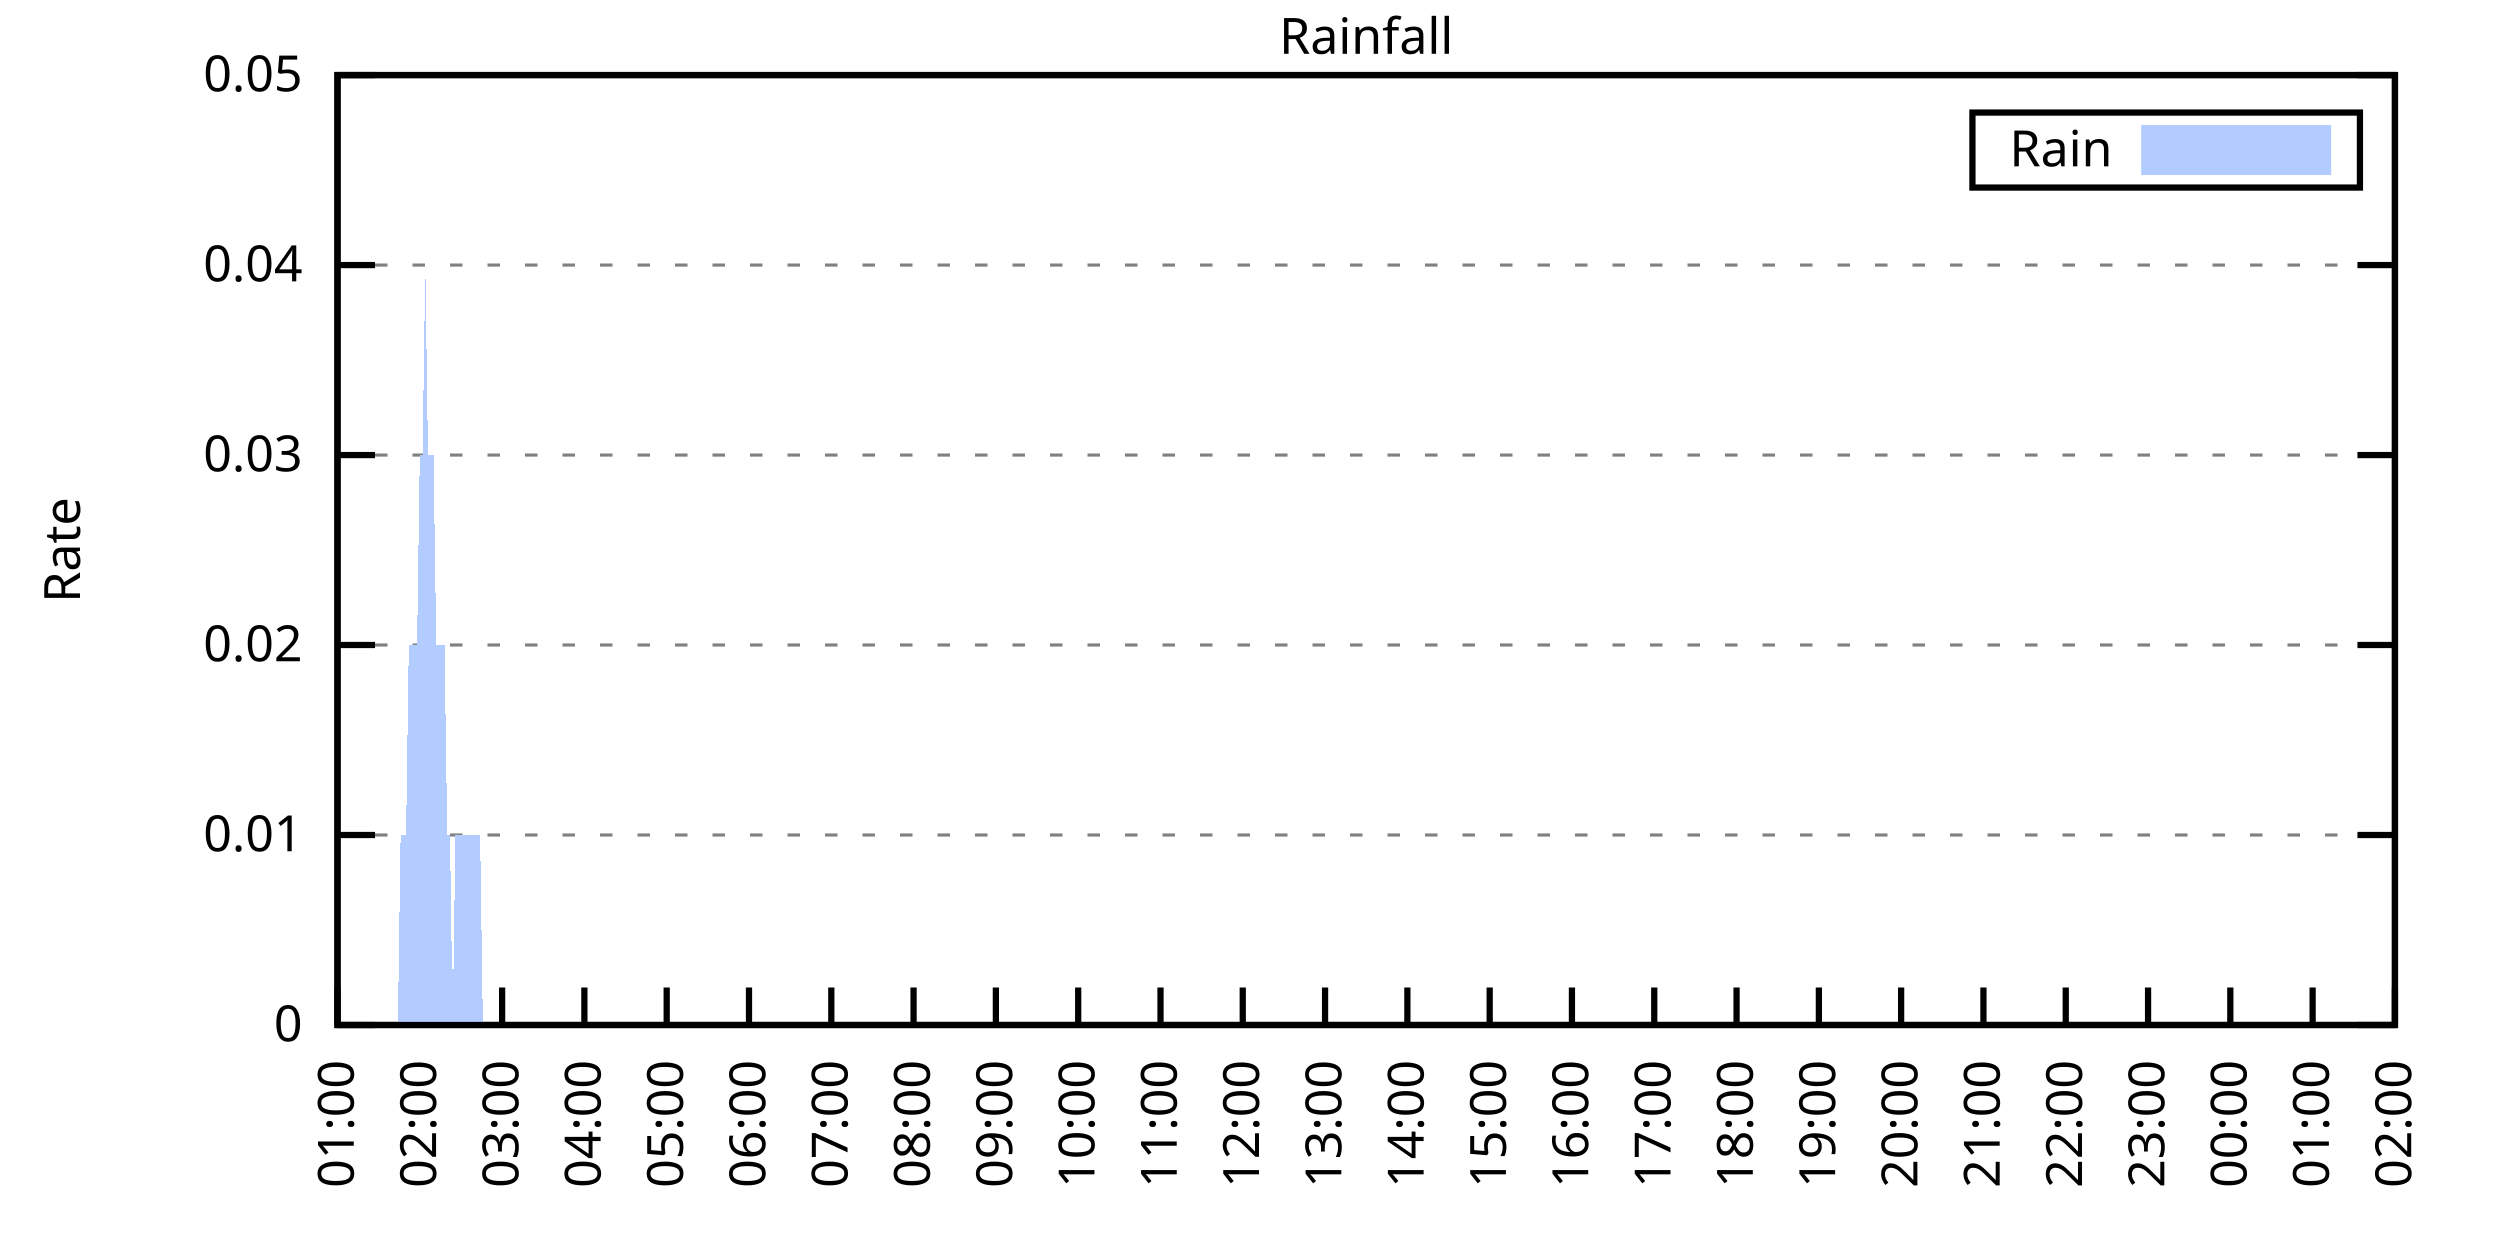
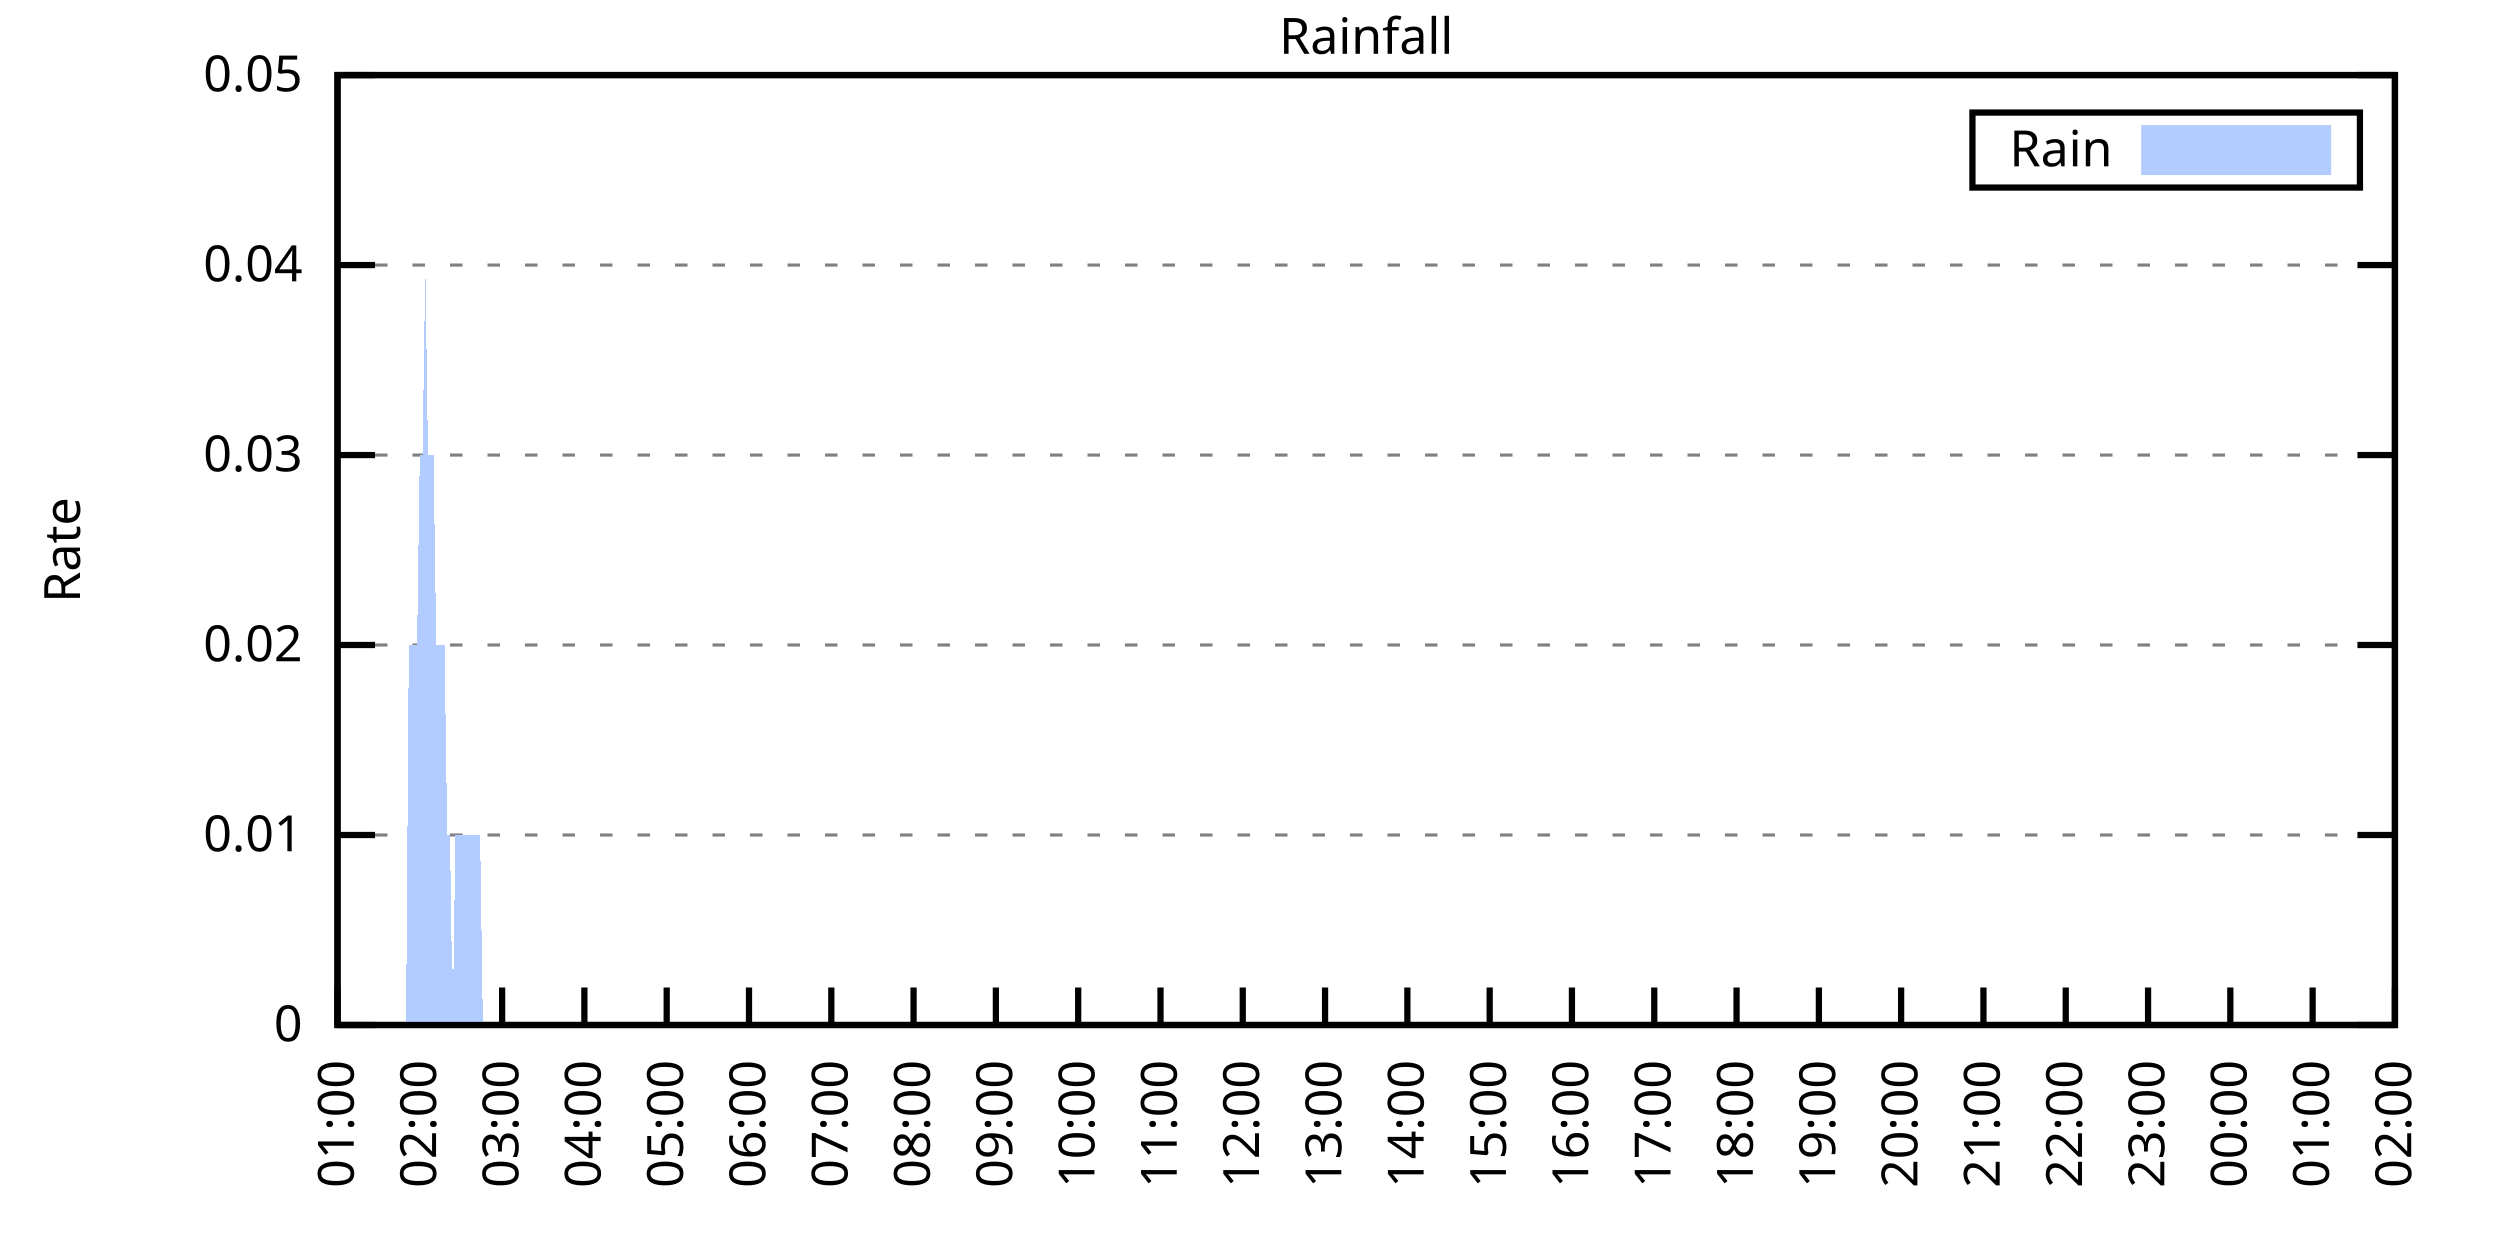
<svg xmlns="http://www.w3.org/2000/svg" xmlns:xlink="http://www.w3.org/1999/xlink" width="400" height="200" viewBox="0 0 400 200">
  <g id="gnuplot_canvas">
    <rect x="0" y="0" width="400" height="200" fill="none" />
    <defs>
      <circle id="gpDot" r="0.5" stroke-width="0.5" stroke="currentColor" />
      <path id="gpPt0" stroke-width="0.333" stroke="currentColor" d="M-1,0 h2 M0,-1 v2" />
      <path id="gpPt1" stroke-width="0.333" stroke="currentColor" d="M-1,-1 L1,1 M1,-1 L-1,1" />
      <path id="gpPt2" stroke-width="0.333" stroke="currentColor" d="M-1,0 L1,0 M0,-1 L0,1 M-1,-1 L1,1 M-1,1 L1,-1" />
      <rect id="gpPt3" stroke-width="0.333" stroke="currentColor" x="-1" y="-1" width="2" height="2" />
      <rect id="gpPt4" stroke-width="0.333" stroke="currentColor" fill="currentColor" x="-1" y="-1" width="2" height="2" />
      <circle id="gpPt5" stroke-width="0.333" stroke="currentColor" cx="0" cy="0" r="1" />
      <use xlink:href="#gpPt5" id="gpPt6" fill="currentColor" stroke="none" />
      <path id="gpPt7" stroke-width="0.333" stroke="currentColor" d="M0,-1.33 L-1.33,0.67 L1.33,0.67 z" />
      <use xlink:href="#gpPt7" id="gpPt8" fill="currentColor" stroke="none" />
      <use xlink:href="#gpPt7" id="gpPt9" stroke="currentColor" transform="rotate(180)" />
      <use xlink:href="#gpPt9" id="gpPt10" fill="currentColor" stroke="none" />
      <use xlink:href="#gpPt3" id="gpPt11" stroke="currentColor" transform="rotate(45)" />
      <use xlink:href="#gpPt11" id="gpPt12" fill="currentColor" stroke="none" />
      <path id="gpPt13" stroke-width="0.333" stroke="currentColor" d="M0,1.330 L1.265,0.411 L0.782,-1.067 L-0.782,-1.076 L-1.265,0.411 z" />
      <use xlink:href="#gpPt13" id="gpPt14" fill="currentColor" stroke="none" />
      <filter id="textbox" filterUnits="objectBoundingBox" x="0" y="0" height="1" width="1">
        <feFlood flood-color="white" flood-opacity="1" result="bgnd" />
        <feComposite in="SourceGraphic" in2="bgnd" operator="atop" />
      </filter>
      <filter id="greybox" filterUnits="objectBoundingBox" x="0" y="0" height="1" width="1">
        <feFlood flood-color="lightgrey" flood-opacity="1" result="grey" />
        <feComposite in="SourceGraphic" in2="grey" operator="atop" />
      </filter>
    </defs>
    <g fill="none" color="white" stroke="currentColor" stroke-width="1.00" stroke-linecap="butt" stroke-linejoin="miter">
</g>
    <g fill="none" color="black" stroke="currentColor" stroke-width="1.00" stroke-linecap="butt" stroke-linejoin="miter">
      <g stroke="none" shape-rendering="crispEdges">
        <polygon fill="rgb(255, 255, 255)" points="54.00,164.00 383.18,164.00 383.18,12.02 54.00,12.02 " />
      </g>
    </g>
    <g fill="none" color="black" stroke="currentColor" stroke-width="1.00" stroke-linecap="butt" stroke-linejoin="miter">
</g>
    <g fill="none" color="black" stroke="black" stroke-width="0.50" stroke-linecap="butt" stroke-linejoin="miter">
</g>
    <g fill="none" color="gray" stroke="currentColor" stroke-width="0.50" stroke-linecap="butt" stroke-linejoin="miter">
      <path stroke="gray" stroke-dasharray="2,4" class="gridline" d="M54.00,164.00 L383.19,164.00  " />
    </g>
    <g fill="none" color="gray" stroke="gray" stroke-width="1.00" stroke-linecap="butt" stroke-linejoin="miter">
</g>
    <g fill="none" color="black" stroke="currentColor" stroke-width="1.00" stroke-linecap="butt" stroke-linejoin="miter">
      <path stroke="black" d="M54.00,164.00 L60.00,164.00 M383.19,164.00 L377.19,164.00  " />
      <g transform="translate(48.40,166.60)" stroke="none" fill="black" font-family="Sans" font-size="8.00" text-anchor="end">
        <text>
          <tspan font-family="Sans"> 0</tspan>
        </text>
      </g>
    </g>
    <g fill="none" color="black" stroke="currentColor" stroke-width="1.00" stroke-linecap="butt" stroke-linejoin="miter">
</g>
    <g fill="none" color="black" stroke="black" stroke-width="0.50" stroke-linecap="butt" stroke-linejoin="miter">
</g>
    <g fill="none" color="gray" stroke="currentColor" stroke-width="0.50" stroke-linecap="butt" stroke-linejoin="miter">
      <path stroke="gray" stroke-dasharray="2,4" class="gridline" d="M54.00,133.60 L383.19,133.60  " />
    </g>
    <g fill="none" color="gray" stroke="gray" stroke-width="1.00" stroke-linecap="butt" stroke-linejoin="miter">
</g>
    <g fill="none" color="black" stroke="currentColor" stroke-width="1.00" stroke-linecap="butt" stroke-linejoin="miter">
      <path stroke="black" d="M54.00,133.60 L60.00,133.60 M383.19,133.60 L377.19,133.60  " />
      <g transform="translate(48.40,136.20)" stroke="none" fill="black" font-family="Sans" font-size="8.00" text-anchor="end">
        <text>
          <tspan font-family="Sans"> 0.01</tspan>
        </text>
      </g>
    </g>
    <g fill="none" color="black" stroke="currentColor" stroke-width="1.00" stroke-linecap="butt" stroke-linejoin="miter">
</g>
    <g fill="none" color="black" stroke="black" stroke-width="0.50" stroke-linecap="butt" stroke-linejoin="miter">
</g>
    <g fill="none" color="gray" stroke="currentColor" stroke-width="0.50" stroke-linecap="butt" stroke-linejoin="miter">
      <path stroke="gray" stroke-dasharray="2,4" class="gridline" d="M54.00,103.20 L383.19,103.20  " />
    </g>
    <g fill="none" color="gray" stroke="gray" stroke-width="1.00" stroke-linecap="butt" stroke-linejoin="miter">
</g>
    <g fill="none" color="black" stroke="currentColor" stroke-width="1.00" stroke-linecap="butt" stroke-linejoin="miter">
      <path stroke="black" d="M54.00,103.20 L60.00,103.20 M383.19,103.20 L377.19,103.20  " />
      <g transform="translate(48.40,105.80)" stroke="none" fill="black" font-family="Sans" font-size="8.00" text-anchor="end">
        <text>
          <tspan font-family="Sans"> 0.02</tspan>
        </text>
      </g>
    </g>
    <g fill="none" color="black" stroke="currentColor" stroke-width="1.00" stroke-linecap="butt" stroke-linejoin="miter">
</g>
    <g fill="none" color="black" stroke="black" stroke-width="0.50" stroke-linecap="butt" stroke-linejoin="miter">
</g>
    <g fill="none" color="gray" stroke="currentColor" stroke-width="0.50" stroke-linecap="butt" stroke-linejoin="miter">
      <path stroke="gray" stroke-dasharray="2,4" class="gridline" d="M54.00,72.81 L383.19,72.81  " />
    </g>
    <g fill="none" color="gray" stroke="gray" stroke-width="1.00" stroke-linecap="butt" stroke-linejoin="miter">
</g>
    <g fill="none" color="black" stroke="currentColor" stroke-width="1.00" stroke-linecap="butt" stroke-linejoin="miter">
      <path stroke="black" d="M54.00,72.81 L60.00,72.81 M383.19,72.81 L377.19,72.81  " />
      <g transform="translate(48.40,75.41)" stroke="none" fill="black" font-family="Sans" font-size="8.00" text-anchor="end">
        <text>
          <tspan font-family="Sans"> 0.03</tspan>
        </text>
      </g>
    </g>
    <g fill="none" color="black" stroke="currentColor" stroke-width="1.00" stroke-linecap="butt" stroke-linejoin="miter">
</g>
    <g fill="none" color="black" stroke="black" stroke-width="0.50" stroke-linecap="butt" stroke-linejoin="miter">
</g>
    <g fill="none" color="gray" stroke="currentColor" stroke-width="0.50" stroke-linecap="butt" stroke-linejoin="miter">
      <path stroke="gray" stroke-dasharray="2,4" class="gridline" d="M54.00,42.41 L383.19,42.41  " />
    </g>
    <g fill="none" color="gray" stroke="gray" stroke-width="1.00" stroke-linecap="butt" stroke-linejoin="miter">
</g>
    <g fill="none" color="black" stroke="currentColor" stroke-width="1.00" stroke-linecap="butt" stroke-linejoin="miter">
      <path stroke="black" d="M54.00,42.41 L60.00,42.41 M383.19,42.41 L377.19,42.41  " />
      <g transform="translate(48.40,45.01)" stroke="none" fill="black" font-family="Sans" font-size="8.00" text-anchor="end">
        <text>
          <tspan font-family="Sans"> 0.04</tspan>
        </text>
      </g>
    </g>
    <g fill="none" color="black" stroke="currentColor" stroke-width="1.00" stroke-linecap="butt" stroke-linejoin="miter">
</g>
    <g fill="none" color="black" stroke="black" stroke-width="0.50" stroke-linecap="butt" stroke-linejoin="miter">
</g>
    <g fill="none" color="gray" stroke="currentColor" stroke-width="0.50" stroke-linecap="butt" stroke-linejoin="miter">
      <path stroke="gray" stroke-dasharray="2,4" class="gridline" d="M54.00,12.01 L383.19,12.01  " />
    </g>
    <g fill="none" color="gray" stroke="gray" stroke-width="1.00" stroke-linecap="butt" stroke-linejoin="miter">
</g>
    <g fill="none" color="black" stroke="currentColor" stroke-width="1.00" stroke-linecap="butt" stroke-linejoin="miter">
      <path stroke="black" d="M54.00,12.01 L60.00,12.01 M383.19,12.01 L377.19,12.01  " />
      <g transform="translate(48.40,14.61)" stroke="none" fill="black" font-family="Sans" font-size="8.00" text-anchor="end">
        <text>
          <tspan font-family="Sans"> 0.05</tspan>
        </text>
      </g>
    </g>
    <g fill="none" color="black" stroke="currentColor" stroke-width="1.00" stroke-linecap="butt" stroke-linejoin="miter">
      <path stroke="black" d="M54.00,164.00 L54.00,158.00  " />
      <g transform="translate(56.60,169.60) rotate(270.00)" stroke="none" fill="black" font-family="Sans" font-size="8.00" text-anchor="end">
        <text>
          <tspan font-family="Sans">01:00</tspan>
        </text>
      </g>
    </g>
    <g fill="none" color="black" stroke="currentColor" stroke-width="1.00" stroke-linecap="butt" stroke-linejoin="miter">
      <path stroke="black" d="M67.17,164.00 L67.17,158.00  " />
      <g transform="translate(69.77,169.60) rotate(270.00)" stroke="none" fill="black" font-family="Sans" font-size="8.00" text-anchor="end">
        <text>
          <tspan font-family="Sans">02:00</tspan>
        </text>
      </g>
    </g>
    <g fill="none" color="black" stroke="currentColor" stroke-width="1.00" stroke-linecap="butt" stroke-linejoin="miter">
      <path stroke="black" d="M80.34,164.00 L80.34,158.00  " />
      <g transform="translate(82.94,169.60) rotate(270.00)" stroke="none" fill="black" font-family="Sans" font-size="8.00" text-anchor="end">
        <text>
          <tspan font-family="Sans">03:00</tspan>
        </text>
      </g>
    </g>
    <g fill="none" color="black" stroke="currentColor" stroke-width="1.00" stroke-linecap="butt" stroke-linejoin="miter">
      <path stroke="black" d="M93.50,164.00 L93.50,158.00  " />
      <g transform="translate(96.10,169.60) rotate(270.00)" stroke="none" fill="black" font-family="Sans" font-size="8.00" text-anchor="end">
        <text>
          <tspan font-family="Sans">04:00</tspan>
        </text>
      </g>
    </g>
    <g fill="none" color="black" stroke="currentColor" stroke-width="1.00" stroke-linecap="butt" stroke-linejoin="miter">
      <path stroke="black" d="M106.67,164.00 L106.67,158.00  " />
      <g transform="translate(109.27,169.60) rotate(270.00)" stroke="none" fill="black" font-family="Sans" font-size="8.00" text-anchor="end">
        <text>
          <tspan font-family="Sans">05:00</tspan>
        </text>
      </g>
    </g>
    <g fill="none" color="black" stroke="currentColor" stroke-width="1.00" stroke-linecap="butt" stroke-linejoin="miter">
      <path stroke="black" d="M119.84,164.00 L119.84,158.00  " />
      <g transform="translate(122.44,169.60) rotate(270.00)" stroke="none" fill="black" font-family="Sans" font-size="8.00" text-anchor="end">
        <text>
          <tspan font-family="Sans">06:00</tspan>
        </text>
      </g>
    </g>
    <g fill="none" color="black" stroke="currentColor" stroke-width="1.00" stroke-linecap="butt" stroke-linejoin="miter">
      <path stroke="black" d="M133.01,164.00 L133.01,158.00  " />
      <g transform="translate(135.61,169.60) rotate(270.00)" stroke="none" fill="black" font-family="Sans" font-size="8.00" text-anchor="end">
        <text>
          <tspan font-family="Sans">07:00</tspan>
        </text>
      </g>
    </g>
    <g fill="none" color="black" stroke="currentColor" stroke-width="1.00" stroke-linecap="butt" stroke-linejoin="miter">
      <path stroke="black" d="M146.17,164.00 L146.17,158.00  " />
      <g transform="translate(148.77,169.60) rotate(270.00)" stroke="none" fill="black" font-family="Sans" font-size="8.00" text-anchor="end">
        <text>
          <tspan font-family="Sans">08:00</tspan>
        </text>
      </g>
    </g>
    <g fill="none" color="black" stroke="currentColor" stroke-width="1.00" stroke-linecap="butt" stroke-linejoin="miter">
      <path stroke="black" d="M159.34,164.00 L159.34,158.00  " />
      <g transform="translate(161.94,169.60) rotate(270.00)" stroke="none" fill="black" font-family="Sans" font-size="8.00" text-anchor="end">
        <text>
          <tspan font-family="Sans">09:00</tspan>
        </text>
      </g>
    </g>
    <g fill="none" color="black" stroke="currentColor" stroke-width="1.00" stroke-linecap="butt" stroke-linejoin="miter">
      <path stroke="black" d="M172.51,164.00 L172.51,158.00  " />
      <g transform="translate(175.11,169.60) rotate(270.00)" stroke="none" fill="black" font-family="Sans" font-size="8.00" text-anchor="end">
        <text>
          <tspan font-family="Sans">10:00</tspan>
        </text>
      </g>
    </g>
    <g fill="none" color="black" stroke="currentColor" stroke-width="1.00" stroke-linecap="butt" stroke-linejoin="miter">
      <path stroke="black" d="M185.68,164.00 L185.68,158.00  " />
      <g transform="translate(188.28,169.60) rotate(270.00)" stroke="none" fill="black" font-family="Sans" font-size="8.00" text-anchor="end">
        <text>
          <tspan font-family="Sans">11:00</tspan>
        </text>
      </g>
    </g>
    <g fill="none" color="black" stroke="currentColor" stroke-width="1.00" stroke-linecap="butt" stroke-linejoin="miter">
      <path stroke="black" d="M198.84,164.00 L198.84,158.00  " />
      <g transform="translate(201.44,169.60) rotate(270.00)" stroke="none" fill="black" font-family="Sans" font-size="8.00" text-anchor="end">
        <text>
          <tspan font-family="Sans">12:00</tspan>
        </text>
      </g>
    </g>
    <g fill="none" color="black" stroke="currentColor" stroke-width="1.00" stroke-linecap="butt" stroke-linejoin="miter">
      <path stroke="black" d="M212.01,164.00 L212.01,158.00  " />
      <g transform="translate(214.61,169.60) rotate(270.00)" stroke="none" fill="black" font-family="Sans" font-size="8.00" text-anchor="end">
        <text>
          <tspan font-family="Sans">13:00</tspan>
        </text>
      </g>
    </g>
    <g fill="none" color="black" stroke="currentColor" stroke-width="1.00" stroke-linecap="butt" stroke-linejoin="miter">
      <path stroke="black" d="M225.18,164.00 L225.18,158.00  " />
      <g transform="translate(227.78,169.60) rotate(270.00)" stroke="none" fill="black" font-family="Sans" font-size="8.00" text-anchor="end">
        <text>
          <tspan font-family="Sans">14:00</tspan>
        </text>
      </g>
    </g>
    <g fill="none" color="black" stroke="currentColor" stroke-width="1.00" stroke-linecap="butt" stroke-linejoin="miter">
      <path stroke="black" d="M238.35,164.00 L238.35,158.00  " />
      <g transform="translate(240.95,169.60) rotate(270.00)" stroke="none" fill="black" font-family="Sans" font-size="8.00" text-anchor="end">
        <text>
          <tspan font-family="Sans">15:00</tspan>
        </text>
      </g>
    </g>
    <g fill="none" color="black" stroke="currentColor" stroke-width="1.00" stroke-linecap="butt" stroke-linejoin="miter">
      <path stroke="black" d="M251.51,164.00 L251.51,158.00  " />
      <g transform="translate(254.11,169.60) rotate(270.00)" stroke="none" fill="black" font-family="Sans" font-size="8.00" text-anchor="end">
        <text>
          <tspan font-family="Sans">16:00</tspan>
        </text>
      </g>
    </g>
    <g fill="none" color="black" stroke="currentColor" stroke-width="1.00" stroke-linecap="butt" stroke-linejoin="miter">
      <path stroke="black" d="M264.68,164.00 L264.68,158.00  " />
      <g transform="translate(267.28,169.60) rotate(270.00)" stroke="none" fill="black" font-family="Sans" font-size="8.00" text-anchor="end">
        <text>
          <tspan font-family="Sans">17:00</tspan>
        </text>
      </g>
    </g>
    <g fill="none" color="black" stroke="currentColor" stroke-width="1.00" stroke-linecap="butt" stroke-linejoin="miter">
      <path stroke="black" d="M277.85,164.00 L277.85,158.00  " />
      <g transform="translate(280.45,169.60) rotate(270.00)" stroke="none" fill="black" font-family="Sans" font-size="8.00" text-anchor="end">
        <text>
          <tspan font-family="Sans">18:00</tspan>
        </text>
      </g>
    </g>
    <g fill="none" color="black" stroke="currentColor" stroke-width="1.00" stroke-linecap="butt" stroke-linejoin="miter">
      <path stroke="black" d="M291.02,164.00 L291.02,158.00  " />
      <g transform="translate(293.62,169.60) rotate(270.00)" stroke="none" fill="black" font-family="Sans" font-size="8.00" text-anchor="end">
        <text>
          <tspan font-family="Sans">19:00</tspan>
        </text>
      </g>
    </g>
    <g fill="none" color="black" stroke="currentColor" stroke-width="1.00" stroke-linecap="butt" stroke-linejoin="miter">
      <path stroke="black" d="M304.18,164.00 L304.18,158.00  " />
      <g transform="translate(306.78,169.60) rotate(270.00)" stroke="none" fill="black" font-family="Sans" font-size="8.00" text-anchor="end">
        <text>
          <tspan font-family="Sans">20:00</tspan>
        </text>
      </g>
    </g>
    <g fill="none" color="black" stroke="currentColor" stroke-width="1.00" stroke-linecap="butt" stroke-linejoin="miter">
      <path stroke="black" d="M317.35,164.00 L317.35,158.00  " />
      <g transform="translate(319.95,169.60) rotate(270.00)" stroke="none" fill="black" font-family="Sans" font-size="8.00" text-anchor="end">
        <text>
          <tspan font-family="Sans">21:00</tspan>
        </text>
      </g>
    </g>
    <g fill="none" color="black" stroke="currentColor" stroke-width="1.00" stroke-linecap="butt" stroke-linejoin="miter">
      <path stroke="black" d="M330.52,164.00 L330.52,158.00  " />
      <g transform="translate(333.12,169.60) rotate(270.00)" stroke="none" fill="black" font-family="Sans" font-size="8.00" text-anchor="end">
        <text>
          <tspan font-family="Sans">22:00</tspan>
        </text>
      </g>
    </g>
    <g fill="none" color="black" stroke="currentColor" stroke-width="1.00" stroke-linecap="butt" stroke-linejoin="miter">
      <path stroke="black" d="M343.69,164.00 L343.69,158.00  " />
      <g transform="translate(346.29,169.60) rotate(270.00)" stroke="none" fill="black" font-family="Sans" font-size="8.00" text-anchor="end">
        <text>
          <tspan font-family="Sans">23:00</tspan>
        </text>
      </g>
    </g>
    <g fill="none" color="black" stroke="currentColor" stroke-width="1.00" stroke-linecap="butt" stroke-linejoin="miter">
      <path stroke="black" d="M356.85,164.00 L356.85,158.00  " />
      <g transform="translate(359.45,169.60) rotate(270.00)" stroke="none" fill="black" font-family="Sans" font-size="8.00" text-anchor="end">
        <text>
          <tspan font-family="Sans">00:00</tspan>
        </text>
      </g>
    </g>
    <g fill="none" color="black" stroke="currentColor" stroke-width="1.00" stroke-linecap="butt" stroke-linejoin="miter">
      <path stroke="black" d="M370.02,164.00 L370.02,158.00  " />
      <g transform="translate(372.62,169.60) rotate(270.00)" stroke="none" fill="black" font-family="Sans" font-size="8.00" text-anchor="end">
        <text>
          <tspan font-family="Sans">01:00</tspan>
        </text>
      </g>
    </g>
    <g fill="none" color="black" stroke="currentColor" stroke-width="1.00" stroke-linecap="butt" stroke-linejoin="miter">
      <path stroke="black" d="M383.19,164.00 L383.19,158.00  " />
      <g transform="translate(385.79,169.60) rotate(270.00)" stroke="none" fill="black" font-family="Sans" font-size="8.00" text-anchor="end">
        <text>
          <tspan font-family="Sans">02:00</tspan>
        </text>
      </g>
    </g>
    <g fill="none" color="black" stroke="currentColor" stroke-width="1.00" stroke-linecap="butt" stroke-linejoin="miter">
</g>
    <g fill="none" color="black" stroke="currentColor" stroke-width="1.00" stroke-linecap="butt" stroke-linejoin="miter">
      <path stroke="black" d="M54.00,12.01 L54.00,164.00 L383.19,164.00 L383.19,12.01 L54.00,12.01 Z  " />
    </g>
    <g fill="none" color="black" stroke="currentColor" stroke-width="1.00" stroke-linecap="butt" stroke-linejoin="miter">
</g>
    <g fill="none" color="black" stroke="currentColor" stroke-width="1.00" stroke-linecap="butt" stroke-linejoin="miter">
      <path stroke="black" d="M315.59,30.01 L315.59,18.01 L377.59,18.01 L377.59,30.01 L315.59,30.01 Z  " />
    </g>
    <g id="Rainfall_plot_1">
      <g fill="none" color="white" stroke="black" stroke-width="2.00" stroke-linecap="butt" stroke-linejoin="miter">
</g>
      <g fill="none" color="black" stroke="currentColor" stroke-width="2.00" stroke-linecap="butt" stroke-linejoin="miter">
        <g transform="translate(337.99,26.61)" stroke="none" fill="black" font-family="Sans" font-size="8.00" text-anchor="end">
          <text>
            <tspan font-family="Sans">Rain</tspan>
          </text>
        </g>
      </g>
      <g fill="none" color="black" stroke="currentColor" stroke-width="2.00" stroke-linecap="butt" stroke-linejoin="miter">
        <g stroke="none" shape-rendering="crispEdges">
          <polygon fill="rgb(178, 204, 255)" points="343.59,27.01 371.99,27.01 371.99,21.01 343.59,21.01 " />
        </g>
        <path stroke="rgb(178, 204, 255)" d="M343.59,27.01 L371.99,27.01 L371.99,21.01 L343.59,21.01 L343.59,27.01 Z  " />
      </g>
      <g fill="none" color="black" stroke="currentColor" stroke-width="2.00" stroke-linecap="butt" stroke-linejoin="miter">
        <g stroke="none" shape-rendering="crispEdges">
-           <polygon fill="rgb(178, 204, 255)" points="57.51,164.00 57.95,164.00 58.39,164.00 58.83,164.00 59.27,164.00 59.71,164.00 60.14,164.00 60.58,164.00 61.02,164.00 61.46,164.00 61.90,164.00 62.34,164.00 62.78,164.00 63.22,164.00 63.66,164.00 64.10,133.60 64.53,133.60 64.97,133.60 65.41,103.20 65.85,103.20 66.29,103.20 66.73,103.20 67.17,72.81 67.61,72.81 68.05,42.41 68.48,72.81 68.92,72.81 69.36,72.81 69.80,103.20 70.24,103.20 70.68,103.20 71.12,103.20 71.56,133.60 72.00,133.60 72.43,164.00 72.87,133.60 73.31,133.60 73.75,133.60 74.19,133.60 74.63,133.60 75.07,133.60 75.51,133.60 75.95,133.60 76.38,133.60 76.82,133.60 77.26,164.00 77.70,164.00 78.14,164.00 78.58,164.00 79.02,164.00 79.46,164.00 79.90,164.00 80.34,164.00 80.77,164.00 81.21,164.00 81.65,164.00 82.09,164.00 82.53,164.00 82.97,164.00 83.41,164.00 83.85,164.00 84.29,164.00 84.72,164.00 85.16,164.00 85.60,164.00 86.04,164.00 86.48,164.00 86.92,164.00 87.36,164.00 87.80,164.00 88.24,164.00 88.67,164.00 89.11,164.00 89.55,164.00 89.99,164.00 90.43,164.00 90.87,164.00 91.31,164.00 91.75,164.00 92.19,164.00 92.62,164.00 93.06,164.00 93.50,164.00 93.94,164.00 94.38,164.00 94.82,164.00 95.26,164.00 95.70,164.00 96.14,164.00 96.58,164.00 97.01,164.00 97.45,164.00 97.89,164.00 98.33,164.00 98.77,164.00 99.21,164.00 99.65,164.00 100.09,164.00 100.53,164.00 100.96,164.00 101.40,164.00 101.84,164.00 102.28,164.00 102.72,164.00 103.16,164.00 103.60,164.00 104.04,164.00 104.48,164.00 104.91,164.00 105.35,164.00 105.79,164.00 106.23,164.00 106.67,164.00 107.11,164.00 107.55,164.00 107.99,164.00 108.43,164.00 108.87,164.00 109.30,164.00 109.74,164.00 110.18,164.00 110.62,164.00 111.06,164.00 111.50,164.00 111.94,164.00 112.38,164.00 112.82,164.00 113.25,164.00 113.69,164.00 114.13,164.00 114.57,164.00 115.01,164.00 115.45,164.00 115.89,164.00 116.33,164.00 116.77,164.00 117.20,164.00 117.64,164.00 118.08,164.00 118.52,164.00 118.96,164.00 119.40,164.00 119.84,164.00 120.28,164.00 120.72,164.00 121.15,164.00 121.59,164.00 122.03,164.00 122.47,164.00 122.91,164.00 123.35,164.00 123.79,164.00 124.23,164.00 124.67,164.00 125.11,164.00 125.54,164.00 125.98,164.00 126.42,164.00 126.86,164.00 127.30,164.00 127.74,164.00 128.18,164.00 128.62,164.00 129.06,164.00 129.49,164.00 129.93,164.00 130.37,164.00 130.81,164.00 131.25,164.00 131.69,164.00 132.13,164.00 132.57,164.00 133.01,164.00 133.44,164.00 133.88,164.00 134.32,164.00 134.76,164.00 135.20,164.00 135.64,164.00 136.08,164.00 136.52,164.00 136.96,164.00 137.39,164.00 137.83,164.00 138.27,164.00 138.71,164.00 139.15,164.00 139.59,164.00 140.03,164.00 140.47,164.00 140.91,164.00 141.35,164.00 141.78,164.00 142.22,164.00 142.66,164.00 143.10,164.00 143.54,164.00 143.98,164.00 144.42,164.00 144.86,164.00 145.30,164.00 145.73,164.00 146.17,164.00 146.61,164.00 147.05,164.00 147.49,164.00 147.93,164.00 148.37,164.00 148.81,164.00 149.25,164.00 149.68,164.00 150.12,164.00 150.56,164.00 151.00,164.00 151.44,164.00 151.88,164.00 152.32,164.00 152.76,164.00 153.20,164.00 153.63,164.00 154.07,164.00 154.51,164.00 154.95,164.00 155.39,164.00 155.83,164.00 156.27,164.00 156.71,164.00 157.15,164.00 157.59,164.00 158.02,164.00 158.46,164.00 158.90,164.00 159.34,164.00 159.78,164.00 160.22,164.00 160.66,164.00 161.10,164.00 161.54,164.00 161.97,164.00 162.41,164.00 162.85,164.00 163.29,164.00 163.73,164.00 164.17,164.00 164.61,164.00 165.05,164.00 165.49,164.00 165.92,164.00 166.36,164.00 166.80,164.00 167.24,164.00 167.68,164.00 168.12,164.00 168.56,164.00 169.00,164.00 169.44,164.00 169.87,164.00 170.31,164.00 170.75,164.00 171.19,164.00 171.63,164.00 172.07,164.00 172.51,164.00 172.95,164.00 173.39,164.00 173.83,164.00 174.26,164.00 174.70,164.00 175.14,164.00 175.58,164.00 176.02,164.00 176.46,164.00 176.90,164.00 177.34,164.00 177.78,164.00 178.21,164.00 178.65,164.00 179.09,164.00 179.53,164.00 179.97,164.00 180.41,164.00 180.85,164.00 181.29,164.00 181.73,164.00 182.16,164.00 182.60,164.00 183.04,164.00 183.48,164.00 183.92,164.00 184.36,164.00 184.80,164.00 185.24,164.00 185.68,164.00 186.11,164.00 186.55,164.00 186.99,164.00 187.43,164.00 187.87,164.00 188.31,164.00 188.75,164.00 189.19,164.00 189.63,164.00 190.07,164.00 190.50,164.00 190.94,164.00 191.38,164.00 191.82,164.00 192.26,164.00 192.70,164.00 193.14,164.00 193.58,164.00 194.02,164.00 194.45,164.00 194.89,164.00 195.33,164.00 195.77,164.00 196.21,164.00 196.65,164.00 197.09,164.00 197.53,164.00 197.97,164.00 198.40,164.00 198.84,164.00 199.28,164.00 199.72,164.00 200.16,164.00 200.60,164.00 201.04,164.00 201.48,164.00 201.92,164.00 202.35,164.00 202.79,164.00 203.23,164.00 203.67,164.00 204.11,164.00 204.55,164.00 204.99,164.00 205.43,164.00 205.87,164.00 206.31,164.00 206.74,164.00 207.18,164.00 207.62,164.00 208.06,164.00 208.50,164.00 208.94,164.00 209.38,164.00 209.82,164.00 210.26,164.00 210.69,164.00 211.13,164.00 211.57,164.00 212.01,164.00 212.45,164.00 212.89,164.00 213.33,164.00 213.77,164.00 214.21,164.00 214.64,164.00 215.08,164.00 215.52,164.00 215.96,164.00 216.40,164.00 216.84,164.00 217.28,164.00 217.72,164.00 218.16,164.00 218.60,164.00 219.03,164.00 219.47,164.00 219.91,164.00 220.35,164.00 220.79,164.00 221.23,164.00 221.67,164.00 222.11,164.00 222.55,164.00 222.98,164.00 223.42,164.00 223.86,164.00 224.30,164.00 224.74,164.00 225.18,164.00 225.62,164.00 226.06,164.00 226.50,164.00 226.93,164.00 227.37,164.00 227.81,164.00 228.25,164.00 228.69,164.00 229.13,164.00 229.57,164.00 230.01,164.00 230.45,164.00 230.88,164.00 231.32,164.00 231.76,164.00 232.20,164.00 232.64,164.00 233.08,164.00 233.52,164.00 233.96,164.00 234.40,164.00 234.84,164.00 235.27,164.00 235.71,164.00 236.15,164.00 236.59,164.00 237.03,164.00 237.47,164.00 237.91,164.00 238.35,164.00 238.79,164.00 239.22,164.00 239.66,164.00 240.10,164.00 240.54,164.00 240.98,164.00 241.42,164.00 241.86,164.00 242.30,164.00 242.74,164.00 243.17,164.00 243.61,164.00 244.05,164.00 244.49,164.00 244.93,164.00 245.37,164.00 245.81,164.00 246.25,164.00 246.69,164.00 247.12,164.00 247.56,164.00 248.00,164.00 248.44,164.00 248.88,164.00 249.32,164.00 249.76,164.00 250.20,164.00 250.64,164.00 251.08,164.00 251.51,164.00 251.95,164.00 252.39,164.00 252.83,164.00 253.27,164.00 253.71,164.00 254.15,164.00 254.59,164.00 255.03,164.00 255.46,164.00 255.90,164.00 256.34,164.00 256.78,164.00 257.22,164.00 257.66,164.00 258.10,164.00 258.54,164.00 258.98,164.00 259.41,164.00 259.85,164.00 260.29,164.00 260.73,164.00 261.17,164.00 261.61,164.00 262.05,164.00 262.49,164.00 262.93,164.00 263.36,164.00 263.80,164.00 264.24,164.00 264.68,164.00 265.12,164.00 265.56,164.00 266.00,164.00 266.44,164.00 266.88,164.00 267.32,164.00 267.75,164.00 268.19,164.00 268.63,164.00 269.07,164.00 269.51,164.00 269.95,164.00 270.39,164.00 270.83,164.00 271.27,164.00 271.70,164.00 272.14,164.00 272.58,164.00 273.02,164.00 273.46,164.00 273.90,164.00 274.34,164.00 274.78,164.00 275.22,164.00 275.65,164.00 276.09,164.00 276.53,164.00 276.97,164.00 277.41,164.00 277.85,164.00 278.29,164.00 278.73,164.00 279.17,164.00 279.60,164.00 280.04,164.00 280.48,164.00 280.92,164.00 281.36,164.00 281.80,164.00 282.24,164.00 282.68,164.00 283.12,164.00 283.56,164.00 283.99,164.00 284.43,164.00 284.87,164.00 285.31,164.00 285.75,164.00 286.19,164.00 286.63,164.00 287.07,164.00 287.51,164.00 287.94,164.00 288.38,164.00 288.82,164.00 289.26,164.00 289.70,164.00 290.14,164.00 290.58,164.00 291.02,164.00 291.46,164.00 291.89,164.00 292.33,164.00 292.77,164.00 293.21,164.00 293.65,164.00 294.09,164.00 294.53,164.00 294.97,164.00 295.41,164.00 295.84,164.00 296.28,164.00 296.72,164.00 297.16,164.00 297.60,164.00 298.04,164.00 298.48,164.00 298.92,164.00 299.36,164.00 299.80,164.00 300.23,164.00 300.67,164.00 301.11,164.00 301.55,164.00 301.99,164.00 302.43,164.00 302.87,164.00 303.31,164.00 303.75,164.00 304.18,164.00 304.62,164.00 305.06,164.00 305.50,164.00 305.94,164.00 306.38,164.00 306.82,164.00 307.26,164.00 307.70,164.00 308.13,164.00 308.57,164.00 309.01,164.00 309.45,164.00 309.89,164.00 310.33,164.00 310.77,164.00 311.21,164.00 311.65,164.00 312.08,164.00 312.52,164.00 312.96,164.00 313.40,164.00 313.84,164.00 314.28,164.00 314.72,164.00 315.16,164.00 315.60,164.00 316.04,164.00 316.47,164.00 316.91,164.00 317.35,164.00 317.79,164.00 318.23,164.00 318.67,164.00 319.11,164.00 319.55,164.00 319.99,164.00 320.42,164.00 320.86,164.00 321.30,164.00 321.74,164.00 322.18,164.00 322.62,164.00 323.06,164.00 323.50,164.00 323.94,164.00 324.37,164.00 324.81,164.00 325.25,164.00 325.69,164.00 326.13,164.00 326.57,164.00 327.01,164.00 327.45,164.00 327.89,164.00 328.33,164.00 328.76,164.00 329.20,164.00 329.64,164.00 330.08,164.00 330.52,164.00 330.96,164.00 331.40,164.00 331.84,164.00 332.28,164.00 332.71,164.00 333.15,164.00 333.59,164.00 334.03,164.00 334.47,164.00 334.91,164.00 335.35,164.00 335.79,164.00 336.23,164.00 336.66,164.00 337.10,164.00 337.54,164.00 337.98,164.00 338.42,164.00 338.86,164.00 339.30,164.00 339.74,164.00 340.18,164.00 340.61,164.00 341.05,164.00 341.49,164.00 341.93,164.00 342.37,164.00 342.81,164.00 343.25,164.00 343.69,164.00 344.13,164.00 344.57,164.00 345.00,164.00 345.44,164.00 345.88,164.00 346.32,164.00 346.76,164.00 347.20,164.00 347.64,164.00 348.08,164.00 348.52,164.00 348.95,164.00 349.39,164.00 349.83,164.00 350.27,164.00 350.71,164.00 351.15,164.00 351.59,164.00 352.03,164.00 352.47,164.00 352.90,164.00 353.34,164.00 353.78,164.00 354.22,164.00 354.66,164.00 355.10,164.00 355.54,164.00 355.98,164.00 356.42,164.00 356.85,164.00 357.29,164.00 357.73,164.00 358.17,164.00 358.61,164.00 359.05,164.00 359.49,164.00 359.93,164.00 360.37,164.00 360.81,164.00 361.24,164.00 361.68,164.00 362.12,164.00 362.56,164.00 363.00,164.00 363.44,164.00 363.88,164.00 364.32,164.00 364.76,164.00 365.19,164.00 365.63,164.00 366.07,164.00 366.51,164.00 366.95,164.00 367.39,164.00 367.83,164.00 368.27,164.00 368.71,164.00 369.14,164.00 369.58,164.00 370.02,164.00 370.46,164.00 370.90,164.00 371.34,164.00 371.78,164.00 372.22,164.00 372.66,164.00 373.09,164.00 373.09,164.00 57.51,164.00 " />
+           <polygon fill="rgb(178, 204, 255)" points="61.02,164.00 61.46,164.00 61.90,164.00 62.34,164.00 62.78,164.00 63.22,164.00 63.66,164.00 64.10,164.00 64.53,164.00 64.97,164.00 65.41,103.20 65.85,103.20 66.29,103.20 66.73,103.20 67.17,72.81 67.61,72.81 68.05,42.41 68.48,72.81 68.92,72.81 69.36,72.81 69.80,103.20 70.24,103.20 70.68,103.20 71.12,103.20 71.56,133.60 72.00,133.60 72.43,164.00 72.87,133.60 73.31,133.60 73.75,133.60 74.19,133.60 74.63,133.60 75.07,133.60 75.51,133.60 75.95,133.60 76.38,133.60 76.82,133.60 77.26,164.00 77.70,164.00 78.14,164.00 78.58,164.00 79.02,164.00 79.46,164.00 79.90,164.00 80.34,164.00 80.77,164.00 81.21,164.00 81.65,164.00 82.09,164.00 82.53,164.00 82.97,164.00 83.41,164.00 83.85,164.00 84.29,164.00 84.72,164.00 85.16,164.00 85.60,164.00 86.04,164.00 86.48,164.00 86.92,164.00 87.36,164.00 87.80,164.00 88.24,164.00 88.67,164.00 89.11,164.00 89.55,164.00 89.99,164.00 90.43,164.00 90.87,164.00 91.31,164.00 91.75,164.00 92.19,164.00 92.62,164.00 93.06,164.00 93.50,164.00 93.94,164.00 94.38,164.00 94.82,164.00 95.26,164.00 95.70,164.00 96.14,164.00 96.58,164.00 97.01,164.00 97.45,164.00 97.89,164.00 98.33,164.00 98.77,164.00 99.21,164.00 99.65,164.00 100.09,164.00 100.53,164.00 100.96,164.00 101.40,164.00 101.84,164.00 102.28,164.00 102.72,164.00 103.16,164.00 103.60,164.00 104.04,164.00 104.48,164.00 104.91,164.00 105.35,164.00 105.79,164.00 106.23,164.00 106.67,164.00 107.11,164.00 107.55,164.00 107.99,164.00 108.43,164.00 108.87,164.00 109.30,164.00 109.74,164.00 110.18,164.00 110.62,164.00 111.06,164.00 111.50,164.00 111.94,164.00 112.38,164.00 112.82,164.00 113.25,164.00 113.69,164.00 114.13,164.00 114.57,164.00 115.01,164.00 115.45,164.00 115.89,164.00 116.33,164.00 116.77,164.00 117.20,164.00 117.64,164.00 118.08,164.00 118.52,164.00 118.96,164.00 119.40,164.00 119.84,164.00 120.28,164.00 120.72,164.00 121.15,164.00 121.59,164.00 122.03,164.00 122.47,164.00 122.91,164.00 123.35,164.00 123.79,164.00 124.23,164.00 124.67,164.00 125.11,164.00 125.54,164.00 125.98,164.00 126.42,164.00 126.86,164.00 127.30,164.00 127.74,164.00 128.18,164.00 128.62,164.00 129.06,164.00 129.49,164.00 129.93,164.00 130.37,164.00 130.81,164.00 131.25,164.00 131.69,164.00 132.13,164.00 132.57,164.00 133.01,164.00 133.44,164.00 133.88,164.00 134.32,164.00 134.76,164.00 135.20,164.00 135.64,164.00 136.08,164.00 136.52,164.00 136.96,164.00 137.39,164.00 137.83,164.00 138.27,164.00 138.71,164.00 139.15,164.00 139.59,164.00 140.03,164.00 140.47,164.00 140.91,164.00 141.35,164.00 141.78,164.00 142.22,164.00 142.66,164.00 143.10,164.00 143.54,164.00 143.98,164.00 144.42,164.00 144.86,164.00 145.30,164.00 145.73,164.00 146.17,164.00 146.61,164.00 147.05,164.00 147.49,164.00 147.93,164.00 148.37,164.00 148.81,164.00 149.25,164.00 149.68,164.00 150.12,164.00 150.56,164.00 151.00,164.00 151.44,164.00 151.88,164.00 152.32,164.00 152.76,164.00 153.20,164.00 153.63,164.00 154.07,164.00 154.51,164.00 154.95,164.00 155.39,164.00 155.83,164.00 156.27,164.00 156.71,164.00 157.15,164.00 157.59,164.00 158.02,164.00 158.46,164.00 158.90,164.00 159.34,164.00 159.78,164.00 160.22,164.00 160.66,164.00 161.10,164.00 161.54,164.00 161.97,164.00 162.41,164.00 162.85,164.00 163.29,164.00 163.73,164.00 164.17,164.00 164.61,164.00 165.05,164.00 165.49,164.00 165.92,164.00 166.36,164.00 166.80,164.00 167.24,164.00 167.68,164.00 168.12,164.00 168.56,164.00 169.00,164.00 169.44,164.00 169.87,164.00 170.31,164.00 170.75,164.00 171.19,164.00 171.63,164.00 172.07,164.00 172.51,164.00 172.95,164.00 173.39,164.00 173.83,164.00 174.26,164.00 174.70,164.00 175.14,164.00 175.58,164.00 176.02,164.00 176.46,164.00 176.90,164.00 177.34,164.00 177.78,164.00 178.21,164.00 178.65,164.00 179.09,164.00 179.53,164.00 179.97,164.00 180.41,164.00 180.85,164.00 181.29,164.00 181.73,164.00 182.16,164.00 182.60,164.00 183.04,164.00 183.48,164.00 183.92,164.00 184.36,164.00 184.80,164.00 185.24,164.00 185.68,164.00 186.11,164.00 186.55,164.00 186.99,164.00 187.43,164.00 187.87,164.00 188.31,164.00 188.75,164.00 189.19,164.00 189.63,164.00 190.07,164.00 190.50,164.00 190.94,164.00 191.38,164.00 191.82,164.00 192.26,164.00 192.70,164.00 193.14,164.00 193.58,164.00 194.02,164.00 194.45,164.00 194.89,164.00 195.33,164.00 195.77,164.00 196.21,164.00 196.65,164.00 197.09,164.00 197.53,164.00 197.97,164.00 198.40,164.00 198.84,164.00 199.28,164.00 199.72,164.00 200.16,164.00 200.60,164.00 201.04,164.00 201.48,164.00 201.92,164.00 202.35,164.00 202.79,164.00 203.23,164.00 203.67,164.00 204.11,164.00 204.55,164.00 204.99,164.00 205.43,164.00 205.87,164.00 206.31,164.00 206.74,164.00 207.18,164.00 207.62,164.00 208.06,164.00 208.50,164.00 208.94,164.00 209.38,164.00 209.82,164.00 210.26,164.00 210.69,164.00 211.13,164.00 211.57,164.00 212.01,164.00 212.45,164.00 212.89,164.00 213.33,164.00 213.77,164.00 214.21,164.00 214.64,164.00 215.08,164.00 215.52,164.00 215.96,164.00 216.40,164.00 216.84,164.00 217.28,164.00 217.72,164.00 218.16,164.00 218.60,164.00 219.03,164.00 219.47,164.00 219.91,164.00 220.35,164.00 220.79,164.00 221.23,164.00 221.67,164.00 222.11,164.00 222.55,164.00 222.98,164.00 223.42,164.00 223.86,164.00 224.30,164.00 224.74,164.00 225.18,164.00 225.62,164.00 226.06,164.00 226.50,164.00 226.93,164.00 227.37,164.00 227.81,164.00 228.25,164.00 228.69,164.00 229.13,164.00 229.57,164.00 230.01,164.00 230.45,164.00 230.88,164.00 231.32,164.00 231.76,164.00 232.20,164.00 232.64,164.00 233.08,164.00 233.52,164.00 233.96,164.00 234.40,164.00 234.84,164.00 235.27,164.00 235.71,164.00 236.15,164.00 236.59,164.00 237.03,164.00 237.47,164.00 237.91,164.00 238.35,164.00 238.79,164.00 239.22,164.00 239.66,164.00 240.10,164.00 240.54,164.00 240.98,164.00 241.42,164.00 241.86,164.00 242.30,164.00 242.74,164.00 243.17,164.00 243.61,164.00 244.05,164.00 244.49,164.00 244.93,164.00 245.37,164.00 245.81,164.00 246.25,164.00 246.69,164.00 247.12,164.00 247.56,164.00 248.00,164.00 248.44,164.00 248.88,164.00 249.32,164.00 249.76,164.00 250.20,164.00 250.64,164.00 251.08,164.00 251.51,164.00 251.95,164.00 252.39,164.00 252.83,164.00 253.27,164.00 253.71,164.00 254.15,164.00 254.59,164.00 255.03,164.00 255.46,164.00 255.90,164.00 256.34,164.00 256.78,164.00 257.22,164.00 257.66,164.00 258.10,164.00 258.54,164.00 258.98,164.00 259.41,164.00 259.85,164.00 260.29,164.00 260.73,164.00 261.17,164.00 261.61,164.00 262.05,164.00 262.49,164.00 262.93,164.00 263.36,164.00 263.80,164.00 264.24,164.00 264.68,164.00 265.12,164.00 265.56,164.00 266.00,164.00 266.44,164.00 266.88,164.00 267.32,164.00 267.75,164.00 268.19,164.00 268.63,164.00 269.07,164.00 269.51,164.00 269.95,164.00 270.39,164.00 270.83,164.00 271.27,164.00 271.70,164.00 272.14,164.00 272.58,164.00 273.02,164.00 273.46,164.00 273.90,164.00 274.34,164.00 274.78,164.00 275.22,164.00 275.65,164.00 276.09,164.00 276.53,164.00 276.97,164.00 277.41,164.00 277.85,164.00 278.29,164.00 278.73,164.00 279.17,164.00 279.60,164.00 280.04,164.00 280.48,164.00 280.92,164.00 281.36,164.00 281.80,164.00 282.24,164.00 282.68,164.00 283.12,164.00 283.56,164.00 283.99,164.00 284.43,164.00 284.87,164.00 285.31,164.00 285.75,164.00 286.19,164.00 286.63,164.00 287.07,164.00 287.51,164.00 287.94,164.00 288.38,164.00 288.82,164.00 289.26,164.00 289.70,164.00 290.14,164.00 290.58,164.00 291.02,164.00 291.46,164.00 291.89,164.00 292.33,164.00 292.77,164.00 293.21,164.00 293.65,164.00 294.09,164.00 294.53,164.00 294.97,164.00 295.41,164.00 295.84,164.00 296.28,164.00 296.72,164.00 297.16,164.00 297.60,164.00 298.04,164.00 298.48,164.00 298.92,164.00 299.36,164.00 299.80,164.00 300.23,164.00 300.67,164.00 301.11,164.00 301.55,164.00 301.99,164.00 302.43,164.00 302.87,164.00 303.31,164.00 303.75,164.00 304.18,164.00 304.62,164.00 305.06,164.00 305.50,164.00 305.94,164.00 306.38,164.00 306.82,164.00 307.26,164.00 307.70,164.00 308.13,164.00 308.57,164.00 309.01,164.00 309.45,164.00 309.89,164.00 310.33,164.00 310.77,164.00 311.21,164.00 311.65,164.00 312.08,164.00 312.52,164.00 312.96,164.00 313.40,164.00 313.84,164.00 314.28,164.00 314.72,164.00 315.16,164.00 315.60,164.00 316.04,164.00 316.47,164.00 316.91,164.00 317.35,164.00 317.79,164.00 318.23,164.00 318.67,164.00 319.11,164.00 319.55,164.00 319.99,164.00 320.42,164.00 320.86,164.00 321.30,164.00 321.74,164.00 322.18,164.00 322.62,164.00 323.06,164.00 323.50,164.00 323.94,164.00 324.37,164.00 324.81,164.00 325.25,164.00 325.69,164.00 326.13,164.00 326.57,164.00 327.01,164.00 327.45,164.00 327.89,164.00 328.33,164.00 328.76,164.00 329.20,164.00 329.64,164.00 330.08,164.00 330.52,164.00 330.96,164.00 331.40,164.00 331.84,164.00 332.28,164.00 332.71,164.00 333.15,164.00 333.59,164.00 334.03,164.00 334.47,164.00 334.91,164.00 335.35,164.00 335.79,164.00 336.23,164.00 336.66,164.00 337.10,164.00 337.54,164.00 337.98,164.00 338.42,164.00 338.86,164.00 339.30,164.00 339.74,164.00 340.18,164.00 340.61,164.00 341.05,164.00 341.49,164.00 341.93,164.00 342.37,164.00 342.81,164.00 343.25,164.00 343.69,164.00 344.13,164.00 344.57,164.00 345.00,164.00 345.44,164.00 345.88,164.00 346.32,164.00 346.76,164.00 347.20,164.00 347.64,164.00 348.08,164.00 348.52,164.00 348.95,164.00 349.39,164.00 349.83,164.00 350.27,164.00 350.71,164.00 351.15,164.00 351.59,164.00 352.03,164.00 352.47,164.00 352.90,164.00 353.34,164.00 353.78,164.00 354.22,164.00 354.66,164.00 355.10,164.00 355.54,164.00 355.98,164.00 356.42,164.00 356.85,164.00 357.29,164.00 357.73,164.00 358.17,164.00 358.61,164.00 359.05,164.00 359.49,164.00 359.93,164.00 360.37,164.00 360.81,164.00 361.24,164.00 361.68,164.00 362.12,164.00 362.56,164.00 363.00,164.00 363.44,164.00 363.88,164.00 364.32,164.00 364.76,164.00 365.19,164.00 365.63,164.00 366.07,164.00 366.51,164.00 366.95,164.00 367.39,164.00 367.83,164.00 368.27,164.00 368.71,164.00 369.14,164.00 369.58,164.00 370.02,164.00 370.46,164.00 370.90,164.00 371.34,164.00 371.78,164.00 372.22,164.00 372.66,164.00 373.09,164.00 373.53,164.00 373.97,164.00 374.41,164.00 374.85,164.00 375.29,164.00 375.73,164.00 376.17,164.00 376.61,164.00 376.61,164.00 61.02,164.00 " />
        </g>
      </g>
    </g>
    <g fill="none" color="black" stroke="currentColor" stroke-width="2.00" stroke-linecap="butt" stroke-linejoin="miter">
</g>
    <g fill="none" color="black" stroke="black" stroke-width="1.00" stroke-linecap="butt" stroke-linejoin="miter">
</g>
    <g fill="none" color="black" stroke="currentColor" stroke-width="1.00" stroke-linecap="butt" stroke-linejoin="miter">
      <path stroke="black" d="M54.00,12.01 L54.00,164.00 L383.19,164.00 L383.19,12.01 L54.00,12.01 Z  " />
      <g transform="translate(12.80,88.01) rotate(270.00)" stroke="none" fill="black" font-family="Sans" font-size="8.00" text-anchor="middle">
        <text>
          <tspan font-family="Sans">Rate</tspan>
        </text>
      </g>
    </g>
    <g fill="none" color="black" stroke="currentColor" stroke-width="1.00" stroke-linecap="butt" stroke-linejoin="miter">
</g>
    <g fill="none" color="black" stroke="currentColor" stroke-width="1.00" stroke-linecap="butt" stroke-linejoin="miter">
      <g transform="translate(218.59,8.61)" stroke="none" fill="black" font-family="Sans" font-size="8.00" text-anchor="middle">
        <text>
          <tspan font-family="Sans">Rainfall</tspan>
        </text>
      </g>
    </g>
    <g fill="none" color="black" stroke="currentColor" stroke-width="1.00" stroke-linecap="butt" stroke-linejoin="miter">
</g>
  </g>
</svg>
